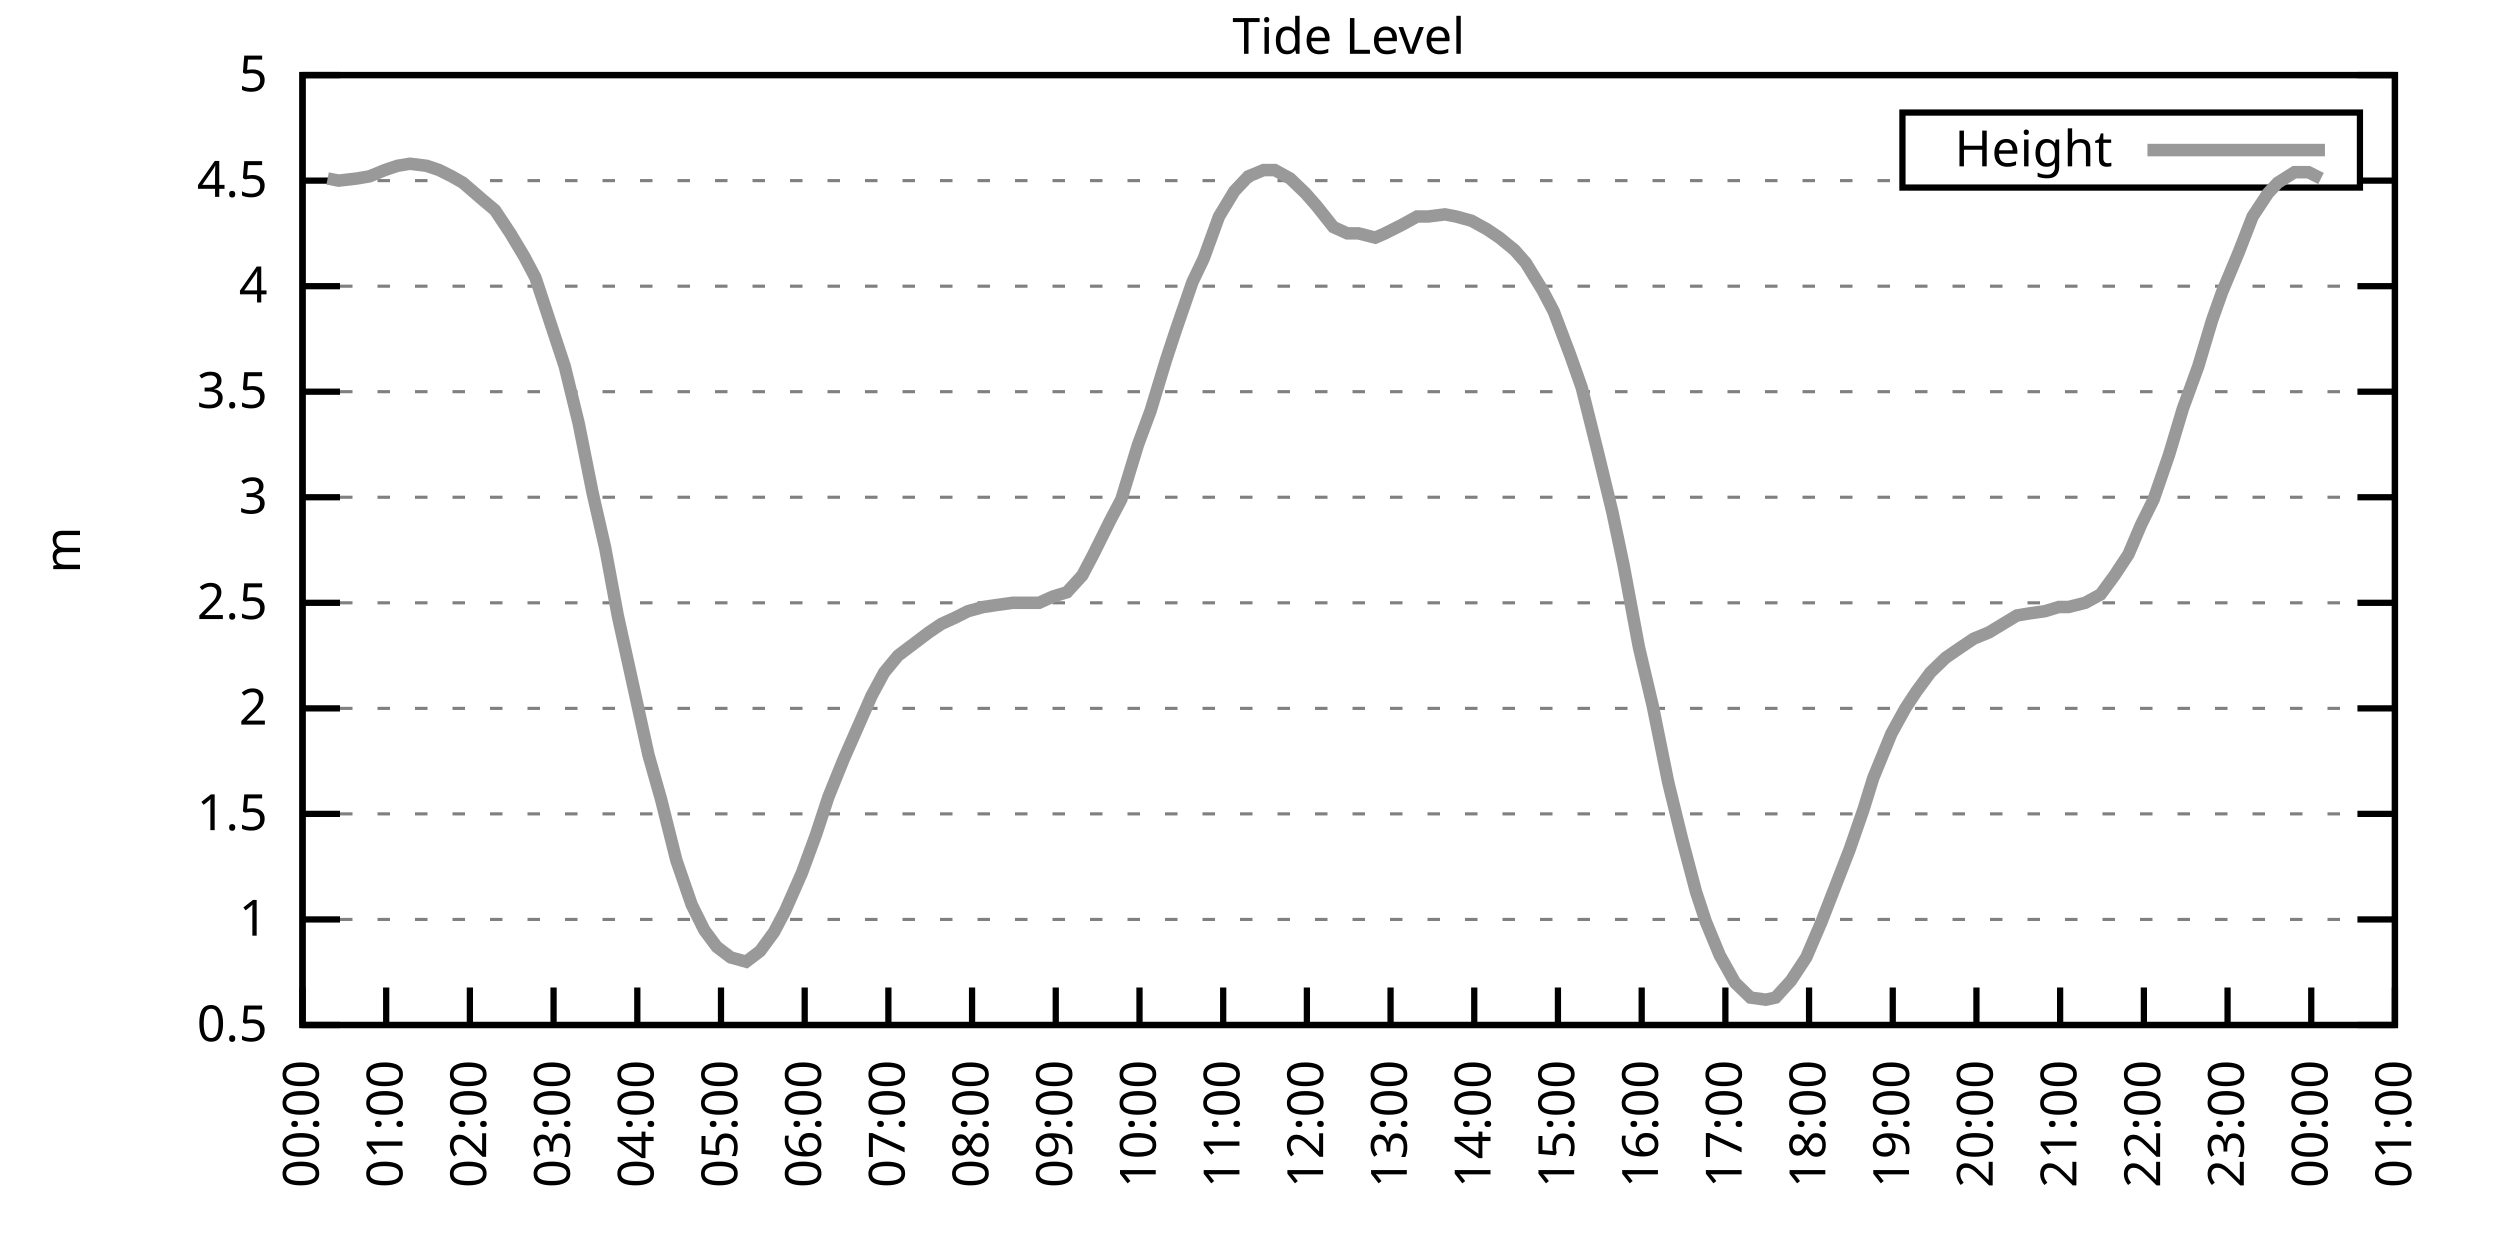
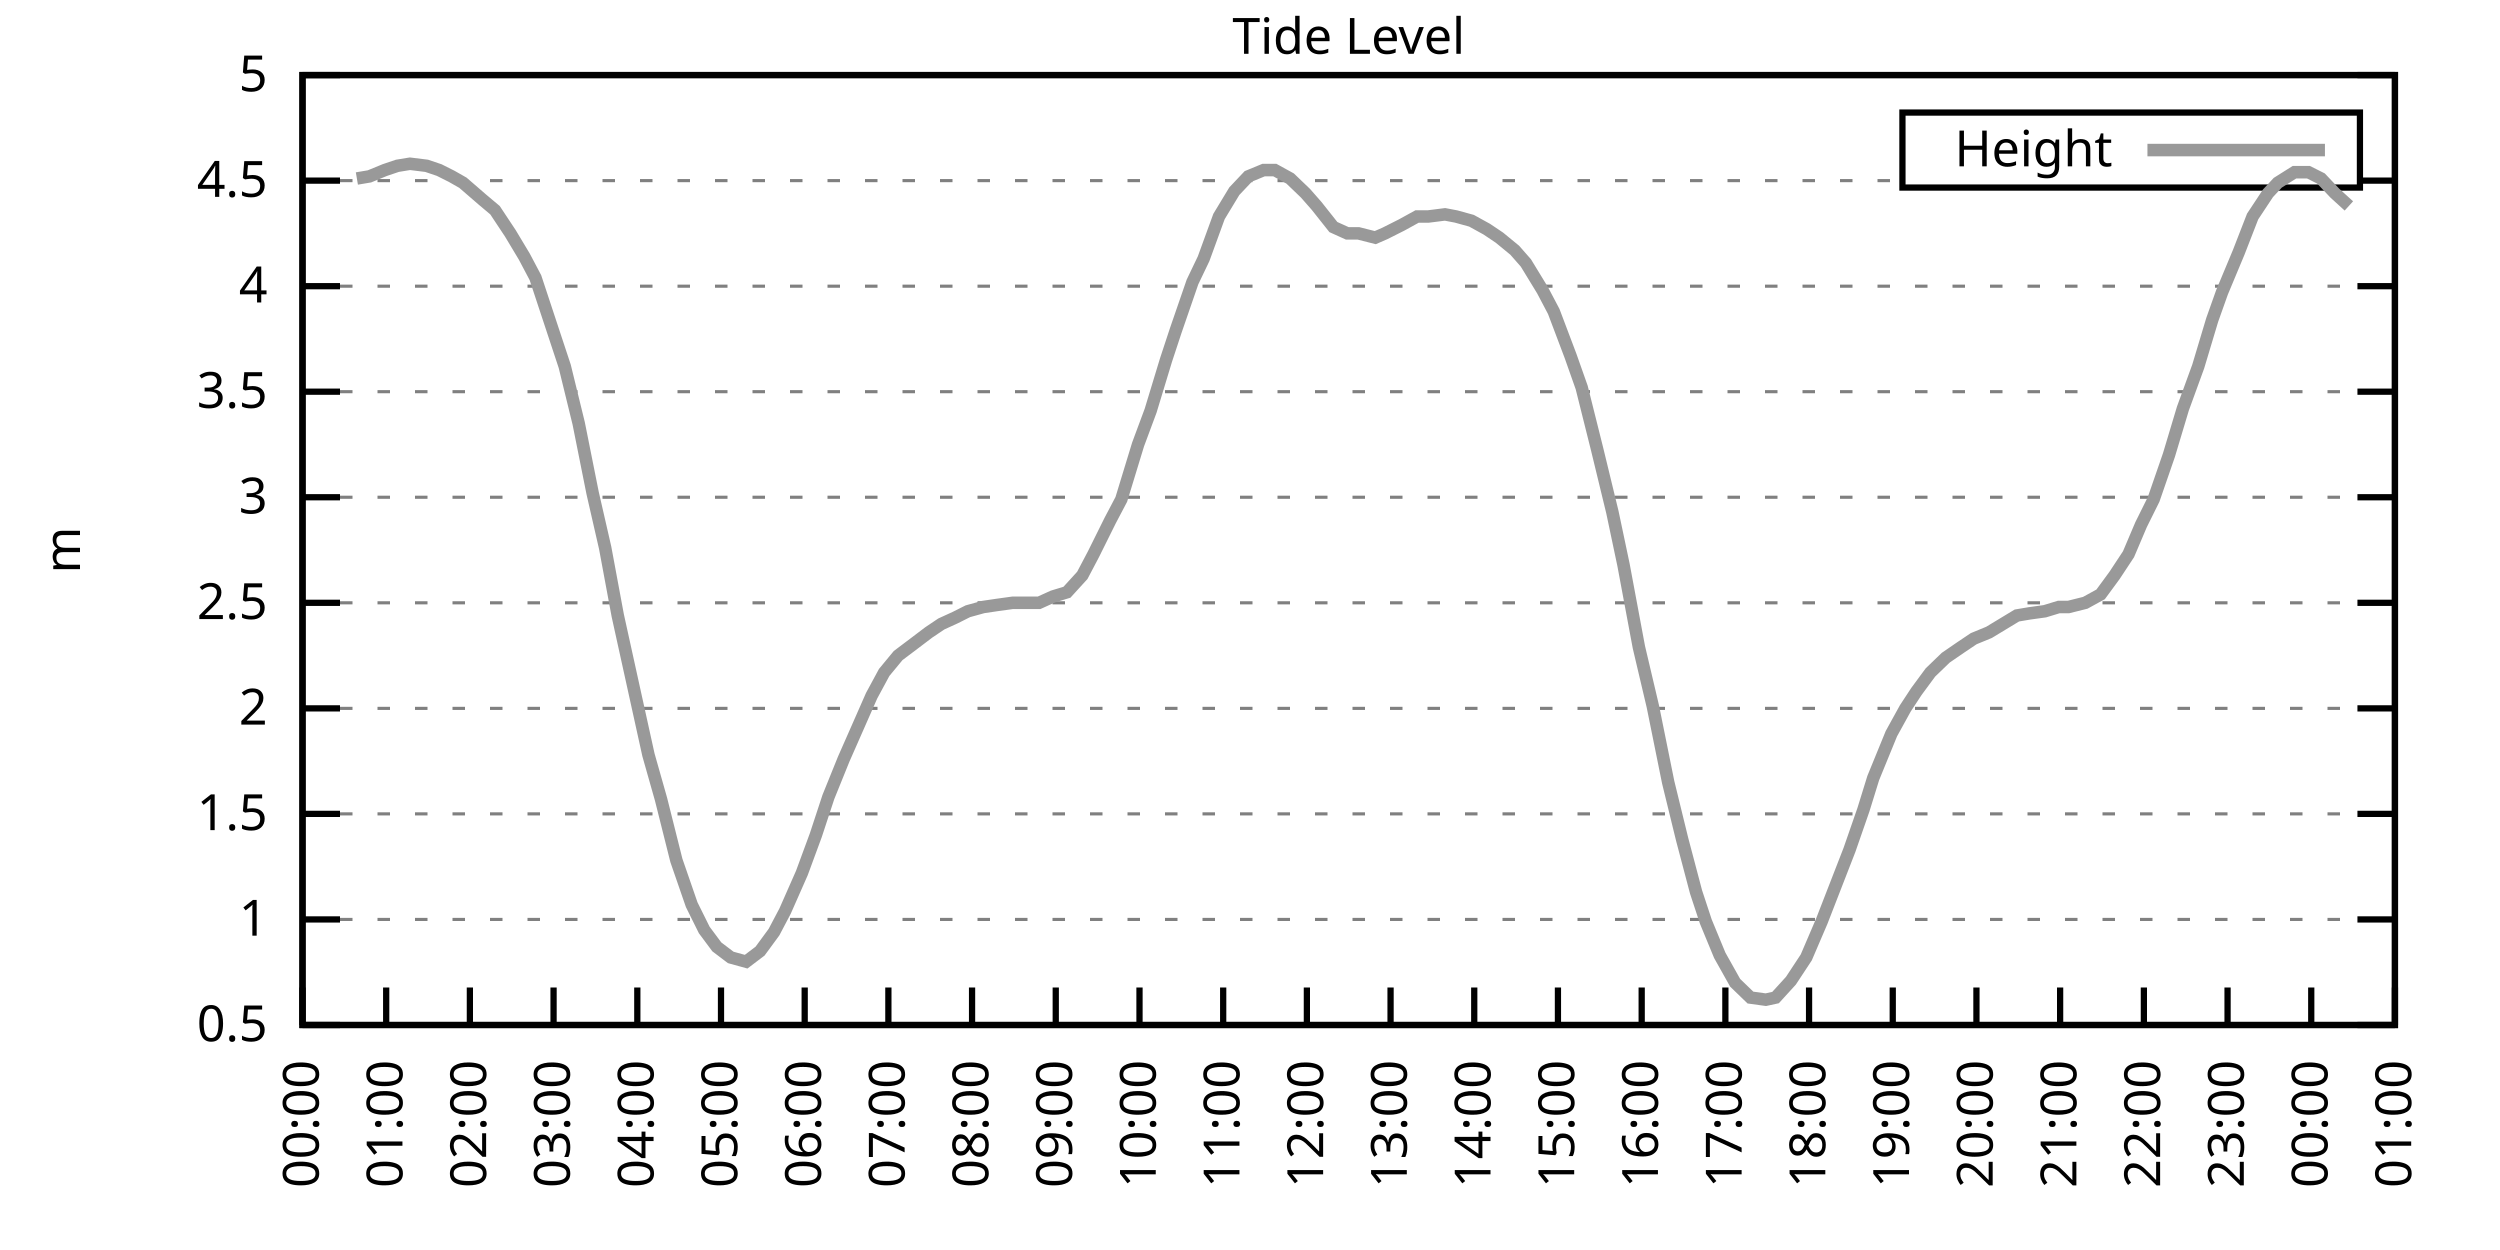
<svg xmlns="http://www.w3.org/2000/svg" xmlns:xlink="http://www.w3.org/1999/xlink" width="400" height="200" viewBox="0 0 400 200">
  <g id="gnuplot_canvas">
    <rect x="0" y="0" width="400" height="200" fill="none" />
    <defs>
      <circle id="gpDot" r="0.5" stroke-width="0.5" stroke="currentColor" />
      <path id="gpPt0" stroke-width="0.333" stroke="currentColor" d="M-1,0 h2 M0,-1 v2" />
      <path id="gpPt1" stroke-width="0.333" stroke="currentColor" d="M-1,-1 L1,1 M1,-1 L-1,1" />
      <path id="gpPt2" stroke-width="0.333" stroke="currentColor" d="M-1,0 L1,0 M0,-1 L0,1 M-1,-1 L1,1 M-1,1 L1,-1" />
      <rect id="gpPt3" stroke-width="0.333" stroke="currentColor" x="-1" y="-1" width="2" height="2" />
      <rect id="gpPt4" stroke-width="0.333" stroke="currentColor" fill="currentColor" x="-1" y="-1" width="2" height="2" />
      <circle id="gpPt5" stroke-width="0.333" stroke="currentColor" cx="0" cy="0" r="1" />
      <use xlink:href="#gpPt5" id="gpPt6" fill="currentColor" stroke="none" />
      <path id="gpPt7" stroke-width="0.333" stroke="currentColor" d="M0,-1.33 L-1.33,0.67 L1.33,0.67 z" />
      <use xlink:href="#gpPt7" id="gpPt8" fill="currentColor" stroke="none" />
      <use xlink:href="#gpPt7" id="gpPt9" stroke="currentColor" transform="rotate(180)" />
      <use xlink:href="#gpPt9" id="gpPt10" fill="currentColor" stroke="none" />
      <use xlink:href="#gpPt3" id="gpPt11" stroke="currentColor" transform="rotate(45)" />
      <use xlink:href="#gpPt11" id="gpPt12" fill="currentColor" stroke="none" />
      <path id="gpPt13" stroke-width="0.333" stroke="currentColor" d="M0,1.330 L1.265,0.411 L0.782,-1.067 L-0.782,-1.076 L-1.265,0.411 z" />
      <use xlink:href="#gpPt13" id="gpPt14" fill="currentColor" stroke="none" />
      <filter id="textbox" filterUnits="objectBoundingBox" x="0" y="0" height="1" width="1">
        <feFlood flood-color="white" flood-opacity="1" result="bgnd" />
        <feComposite in="SourceGraphic" in2="bgnd" operator="atop" />
      </filter>
      <filter id="greybox" filterUnits="objectBoundingBox" x="0" y="0" height="1" width="1">
        <feFlood flood-color="lightgrey" flood-opacity="1" result="grey" />
        <feComposite in="SourceGraphic" in2="grey" operator="atop" />
      </filter>
    </defs>
    <g fill="none" color="white" stroke="currentColor" stroke-width="1.00" stroke-linecap="butt" stroke-linejoin="miter">
</g>
    <g fill="none" color="black" stroke="currentColor" stroke-width="1.00" stroke-linecap="butt" stroke-linejoin="miter">
      <g stroke="none" shape-rendering="crispEdges">
        <polygon fill="rgb(255, 255, 255)" points="48.40,164.00 383.18,164.00 383.18,12.02 48.40,12.02 " />
      </g>
    </g>
    <g fill="none" color="black" stroke="currentColor" stroke-width="1.00" stroke-linecap="butt" stroke-linejoin="miter">
</g>
    <g fill="none" color="black" stroke="black" stroke-width="0.50" stroke-linecap="butt" stroke-linejoin="miter">
</g>
    <g fill="none" color="gray" stroke="currentColor" stroke-width="0.50" stroke-linecap="butt" stroke-linejoin="miter">
      <path stroke="gray" stroke-dasharray="2,4" class="gridline" d="M48.40,164.00 L383.19,164.00  " />
    </g>
    <g fill="none" color="gray" stroke="gray" stroke-width="1.00" stroke-linecap="butt" stroke-linejoin="miter">
</g>
    <g fill="none" color="black" stroke="currentColor" stroke-width="1.00" stroke-linecap="butt" stroke-linejoin="miter">
      <path stroke="black" d="M48.40,164.00 L54.40,164.00 M383.19,164.00 L377.19,164.00  " />
      <g transform="translate(42.80,166.60)" stroke="none" fill="black" font-family="Sans" font-size="8.00" text-anchor="end">
        <text>
          <tspan font-family="Sans"> 0.5</tspan>
        </text>
      </g>
    </g>
    <g fill="none" color="black" stroke="currentColor" stroke-width="1.00" stroke-linecap="butt" stroke-linejoin="miter">
</g>
    <g fill="none" color="black" stroke="black" stroke-width="0.50" stroke-linecap="butt" stroke-linejoin="miter">
</g>
    <g fill="none" color="gray" stroke="currentColor" stroke-width="0.50" stroke-linecap="butt" stroke-linejoin="miter">
      <path stroke="gray" stroke-dasharray="2,4" class="gridline" d="M48.40,147.11 L383.19,147.11  " />
    </g>
    <g fill="none" color="gray" stroke="gray" stroke-width="1.00" stroke-linecap="butt" stroke-linejoin="miter">
</g>
    <g fill="none" color="black" stroke="currentColor" stroke-width="1.00" stroke-linecap="butt" stroke-linejoin="miter">
      <path stroke="black" d="M48.40,147.11 L54.40,147.11 M383.19,147.11 L377.19,147.11  " />
      <g transform="translate(42.80,149.71)" stroke="none" fill="black" font-family="Sans" font-size="8.00" text-anchor="end">
        <text>
          <tspan font-family="Sans"> 1</tspan>
        </text>
      </g>
    </g>
    <g fill="none" color="black" stroke="currentColor" stroke-width="1.00" stroke-linecap="butt" stroke-linejoin="miter">
</g>
    <g fill="none" color="black" stroke="black" stroke-width="0.50" stroke-linecap="butt" stroke-linejoin="miter">
</g>
    <g fill="none" color="gray" stroke="currentColor" stroke-width="0.50" stroke-linecap="butt" stroke-linejoin="miter">
      <path stroke="gray" stroke-dasharray="2,4" class="gridline" d="M48.40,130.22 L383.19,130.22  " />
    </g>
    <g fill="none" color="gray" stroke="gray" stroke-width="1.00" stroke-linecap="butt" stroke-linejoin="miter">
</g>
    <g fill="none" color="black" stroke="currentColor" stroke-width="1.00" stroke-linecap="butt" stroke-linejoin="miter">
      <path stroke="black" d="M48.40,130.22 L54.40,130.22 M383.19,130.22 L377.19,130.22  " />
      <g transform="translate(42.80,132.82)" stroke="none" fill="black" font-family="Sans" font-size="8.00" text-anchor="end">
        <text>
          <tspan font-family="Sans"> 1.5</tspan>
        </text>
      </g>
    </g>
    <g fill="none" color="black" stroke="currentColor" stroke-width="1.00" stroke-linecap="butt" stroke-linejoin="miter">
</g>
    <g fill="none" color="black" stroke="black" stroke-width="0.50" stroke-linecap="butt" stroke-linejoin="miter">
</g>
    <g fill="none" color="gray" stroke="currentColor" stroke-width="0.50" stroke-linecap="butt" stroke-linejoin="miter">
      <path stroke="gray" stroke-dasharray="2,4" class="gridline" d="M48.40,113.34 L383.19,113.34  " />
    </g>
    <g fill="none" color="gray" stroke="gray" stroke-width="1.00" stroke-linecap="butt" stroke-linejoin="miter">
</g>
    <g fill="none" color="black" stroke="currentColor" stroke-width="1.00" stroke-linecap="butt" stroke-linejoin="miter">
      <path stroke="black" d="M48.40,113.34 L54.40,113.34 M383.19,113.34 L377.19,113.34  " />
      <g transform="translate(42.80,115.94)" stroke="none" fill="black" font-family="Sans" font-size="8.00" text-anchor="end">
        <text>
          <tspan font-family="Sans"> 2</tspan>
        </text>
      </g>
    </g>
    <g fill="none" color="black" stroke="currentColor" stroke-width="1.00" stroke-linecap="butt" stroke-linejoin="miter">
</g>
    <g fill="none" color="black" stroke="black" stroke-width="0.50" stroke-linecap="butt" stroke-linejoin="miter">
</g>
    <g fill="none" color="gray" stroke="currentColor" stroke-width="0.50" stroke-linecap="butt" stroke-linejoin="miter">
      <path stroke="gray" stroke-dasharray="2,4" class="gridline" d="M48.40,96.45 L383.19,96.45  " />
    </g>
    <g fill="none" color="gray" stroke="gray" stroke-width="1.00" stroke-linecap="butt" stroke-linejoin="miter">
</g>
    <g fill="none" color="black" stroke="currentColor" stroke-width="1.00" stroke-linecap="butt" stroke-linejoin="miter">
      <path stroke="black" d="M48.40,96.45 L54.40,96.45 M383.19,96.45 L377.19,96.45  " />
      <g transform="translate(42.80,99.05)" stroke="none" fill="black" font-family="Sans" font-size="8.00" text-anchor="end">
        <text>
          <tspan font-family="Sans"> 2.5</tspan>
        </text>
      </g>
    </g>
    <g fill="none" color="black" stroke="currentColor" stroke-width="1.00" stroke-linecap="butt" stroke-linejoin="miter">
</g>
    <g fill="none" color="black" stroke="black" stroke-width="0.50" stroke-linecap="butt" stroke-linejoin="miter">
</g>
    <g fill="none" color="gray" stroke="currentColor" stroke-width="0.50" stroke-linecap="butt" stroke-linejoin="miter">
      <path stroke="gray" stroke-dasharray="2,4" class="gridline" d="M48.40,79.56 L383.19,79.56  " />
    </g>
    <g fill="none" color="gray" stroke="gray" stroke-width="1.00" stroke-linecap="butt" stroke-linejoin="miter">
</g>
    <g fill="none" color="black" stroke="currentColor" stroke-width="1.00" stroke-linecap="butt" stroke-linejoin="miter">
      <path stroke="black" d="M48.40,79.56 L54.40,79.56 M383.19,79.56 L377.19,79.56  " />
      <g transform="translate(42.80,82.16)" stroke="none" fill="black" font-family="Sans" font-size="8.00" text-anchor="end">
        <text>
          <tspan font-family="Sans"> 3</tspan>
        </text>
      </g>
    </g>
    <g fill="none" color="black" stroke="currentColor" stroke-width="1.00" stroke-linecap="butt" stroke-linejoin="miter">
</g>
    <g fill="none" color="black" stroke="black" stroke-width="0.50" stroke-linecap="butt" stroke-linejoin="miter">
</g>
    <g fill="none" color="gray" stroke="currentColor" stroke-width="0.50" stroke-linecap="butt" stroke-linejoin="miter">
      <path stroke="gray" stroke-dasharray="2,4" class="gridline" d="M48.40,62.67 L383.19,62.67  " />
    </g>
    <g fill="none" color="gray" stroke="gray" stroke-width="1.00" stroke-linecap="butt" stroke-linejoin="miter">
</g>
    <g fill="none" color="black" stroke="currentColor" stroke-width="1.00" stroke-linecap="butt" stroke-linejoin="miter">
      <path stroke="black" d="M48.40,62.67 L54.40,62.67 M383.19,62.67 L377.19,62.67  " />
      <g transform="translate(42.80,65.27)" stroke="none" fill="black" font-family="Sans" font-size="8.00" text-anchor="end">
        <text>
          <tspan font-family="Sans"> 3.5</tspan>
        </text>
      </g>
    </g>
    <g fill="none" color="black" stroke="currentColor" stroke-width="1.00" stroke-linecap="butt" stroke-linejoin="miter">
</g>
    <g fill="none" color="black" stroke="black" stroke-width="0.50" stroke-linecap="butt" stroke-linejoin="miter">
</g>
    <g fill="none" color="gray" stroke="currentColor" stroke-width="0.50" stroke-linecap="butt" stroke-linejoin="miter">
      <path stroke="gray" stroke-dasharray="2,4" class="gridline" d="M48.40,45.79 L383.19,45.79  " />
    </g>
    <g fill="none" color="gray" stroke="gray" stroke-width="1.00" stroke-linecap="butt" stroke-linejoin="miter">
</g>
    <g fill="none" color="black" stroke="currentColor" stroke-width="1.00" stroke-linecap="butt" stroke-linejoin="miter">
      <path stroke="black" d="M48.40,45.79 L54.40,45.79 M383.19,45.79 L377.19,45.79  " />
      <g transform="translate(42.80,48.39)" stroke="none" fill="black" font-family="Sans" font-size="8.00" text-anchor="end">
        <text>
          <tspan font-family="Sans"> 4</tspan>
        </text>
      </g>
    </g>
    <g fill="none" color="black" stroke="currentColor" stroke-width="1.00" stroke-linecap="butt" stroke-linejoin="miter">
</g>
    <g fill="none" color="black" stroke="black" stroke-width="0.50" stroke-linecap="butt" stroke-linejoin="miter">
</g>
    <g fill="none" color="gray" stroke="currentColor" stroke-width="0.50" stroke-linecap="butt" stroke-linejoin="miter">
      <path stroke="gray" stroke-dasharray="2,4" class="gridline" d="M48.40,28.90 L304.39,28.90 M377.59,28.90 L383.19,28.90  " />
    </g>
    <g fill="none" color="gray" stroke="gray" stroke-width="1.00" stroke-linecap="butt" stroke-linejoin="miter">
</g>
    <g fill="none" color="black" stroke="currentColor" stroke-width="1.00" stroke-linecap="butt" stroke-linejoin="miter">
      <path stroke="black" d="M48.40,28.90 L54.40,28.90 M383.19,28.90 L377.19,28.90  " />
      <g transform="translate(42.80,31.50)" stroke="none" fill="black" font-family="Sans" font-size="8.00" text-anchor="end">
        <text>
          <tspan font-family="Sans"> 4.5</tspan>
        </text>
      </g>
    </g>
    <g fill="none" color="black" stroke="currentColor" stroke-width="1.00" stroke-linecap="butt" stroke-linejoin="miter">
</g>
    <g fill="none" color="black" stroke="black" stroke-width="0.50" stroke-linecap="butt" stroke-linejoin="miter">
</g>
    <g fill="none" color="gray" stroke="currentColor" stroke-width="0.50" stroke-linecap="butt" stroke-linejoin="miter">
      <path stroke="gray" stroke-dasharray="2,4" class="gridline" d="M48.40,12.01 L383.19,12.01  " />
    </g>
    <g fill="none" color="gray" stroke="gray" stroke-width="1.00" stroke-linecap="butt" stroke-linejoin="miter">
</g>
    <g fill="none" color="black" stroke="currentColor" stroke-width="1.00" stroke-linecap="butt" stroke-linejoin="miter">
      <path stroke="black" d="M48.40,12.01 L54.40,12.01 M383.19,12.01 L377.19,12.01  " />
      <g transform="translate(42.80,14.61)" stroke="none" fill="black" font-family="Sans" font-size="8.00" text-anchor="end">
        <text>
          <tspan font-family="Sans"> 5</tspan>
        </text>
      </g>
    </g>
    <g fill="none" color="black" stroke="currentColor" stroke-width="1.00" stroke-linecap="butt" stroke-linejoin="miter">
      <path stroke="black" d="M48.40,164.00 L48.40,158.00  " />
      <g transform="translate(51.00,169.60) rotate(270.00)" stroke="none" fill="black" font-family="Sans" font-size="8.00" text-anchor="end">
        <text>
          <tspan font-family="Sans">00:00</tspan>
        </text>
      </g>
    </g>
    <g fill="none" color="black" stroke="currentColor" stroke-width="1.00" stroke-linecap="butt" stroke-linejoin="miter">
      <path stroke="black" d="M61.79,164.00 L61.79,158.00  " />
      <g transform="translate(64.39,169.60) rotate(270.00)" stroke="none" fill="black" font-family="Sans" font-size="8.00" text-anchor="end">
        <text>
          <tspan font-family="Sans">01:00</tspan>
        </text>
      </g>
    </g>
    <g fill="none" color="black" stroke="currentColor" stroke-width="1.00" stroke-linecap="butt" stroke-linejoin="miter">
      <path stroke="black" d="M75.18,164.00 L75.18,158.00  " />
      <g transform="translate(77.78,169.60) rotate(270.00)" stroke="none" fill="black" font-family="Sans" font-size="8.00" text-anchor="end">
        <text>
          <tspan font-family="Sans">02:00</tspan>
        </text>
      </g>
    </g>
    <g fill="none" color="black" stroke="currentColor" stroke-width="1.00" stroke-linecap="butt" stroke-linejoin="miter">
      <path stroke="black" d="M88.57,164.00 L88.57,158.00  " />
      <g transform="translate(91.17,169.60) rotate(270.00)" stroke="none" fill="black" font-family="Sans" font-size="8.00" text-anchor="end">
        <text>
          <tspan font-family="Sans">03:00</tspan>
        </text>
      </g>
    </g>
    <g fill="none" color="black" stroke="currentColor" stroke-width="1.00" stroke-linecap="butt" stroke-linejoin="miter">
      <path stroke="black" d="M101.97,164.00 L101.97,158.00  " />
      <g transform="translate(104.57,169.60) rotate(270.00)" stroke="none" fill="black" font-family="Sans" font-size="8.00" text-anchor="end">
        <text>
          <tspan font-family="Sans">04:00</tspan>
        </text>
      </g>
    </g>
    <g fill="none" color="black" stroke="currentColor" stroke-width="1.00" stroke-linecap="butt" stroke-linejoin="miter">
      <path stroke="black" d="M115.36,164.00 L115.36,158.00  " />
      <g transform="translate(117.96,169.60) rotate(270.00)" stroke="none" fill="black" font-family="Sans" font-size="8.00" text-anchor="end">
        <text>
          <tspan font-family="Sans">05:00</tspan>
        </text>
      </g>
    </g>
    <g fill="none" color="black" stroke="currentColor" stroke-width="1.00" stroke-linecap="butt" stroke-linejoin="miter">
      <path stroke="black" d="M128.75,164.00 L128.75,158.00  " />
      <g transform="translate(131.35,169.60) rotate(270.00)" stroke="none" fill="black" font-family="Sans" font-size="8.00" text-anchor="end">
        <text>
          <tspan font-family="Sans">06:00</tspan>
        </text>
      </g>
    </g>
    <g fill="none" color="black" stroke="currentColor" stroke-width="1.00" stroke-linecap="butt" stroke-linejoin="miter">
      <path stroke="black" d="M142.14,164.00 L142.14,158.00  " />
      <g transform="translate(144.74,169.60) rotate(270.00)" stroke="none" fill="black" font-family="Sans" font-size="8.00" text-anchor="end">
        <text>
          <tspan font-family="Sans">07:00</tspan>
        </text>
      </g>
    </g>
    <g fill="none" color="black" stroke="currentColor" stroke-width="1.00" stroke-linecap="butt" stroke-linejoin="miter">
      <path stroke="black" d="M155.53,164.00 L155.53,158.00  " />
      <g transform="translate(158.13,169.60) rotate(270.00)" stroke="none" fill="black" font-family="Sans" font-size="8.00" text-anchor="end">
        <text>
          <tspan font-family="Sans">08:00</tspan>
        </text>
      </g>
    </g>
    <g fill="none" color="black" stroke="currentColor" stroke-width="1.00" stroke-linecap="butt" stroke-linejoin="miter">
      <path stroke="black" d="M168.92,164.00 L168.92,158.00  " />
      <g transform="translate(171.52,169.60) rotate(270.00)" stroke="none" fill="black" font-family="Sans" font-size="8.00" text-anchor="end">
        <text>
          <tspan font-family="Sans">09:00</tspan>
        </text>
      </g>
    </g>
    <g fill="none" color="black" stroke="currentColor" stroke-width="1.00" stroke-linecap="butt" stroke-linejoin="miter">
      <path stroke="black" d="M182.32,164.00 L182.32,158.00  " />
      <g transform="translate(184.92,169.60) rotate(270.00)" stroke="none" fill="black" font-family="Sans" font-size="8.00" text-anchor="end">
        <text>
          <tspan font-family="Sans">10:00</tspan>
        </text>
      </g>
    </g>
    <g fill="none" color="black" stroke="currentColor" stroke-width="1.00" stroke-linecap="butt" stroke-linejoin="miter">
      <path stroke="black" d="M195.71,164.00 L195.71,158.00  " />
      <g transform="translate(198.31,169.60) rotate(270.00)" stroke="none" fill="black" font-family="Sans" font-size="8.00" text-anchor="end">
        <text>
          <tspan font-family="Sans">11:00</tspan>
        </text>
      </g>
    </g>
    <g fill="none" color="black" stroke="currentColor" stroke-width="1.00" stroke-linecap="butt" stroke-linejoin="miter">
      <path stroke="black" d="M209.10,164.00 L209.10,158.00  " />
      <g transform="translate(211.70,169.60) rotate(270.00)" stroke="none" fill="black" font-family="Sans" font-size="8.00" text-anchor="end">
        <text>
          <tspan font-family="Sans">12:00</tspan>
        </text>
      </g>
    </g>
    <g fill="none" color="black" stroke="currentColor" stroke-width="1.00" stroke-linecap="butt" stroke-linejoin="miter">
      <path stroke="black" d="M222.49,164.00 L222.49,158.00  " />
      <g transform="translate(225.09,169.60) rotate(270.00)" stroke="none" fill="black" font-family="Sans" font-size="8.00" text-anchor="end">
        <text>
          <tspan font-family="Sans">13:00</tspan>
        </text>
      </g>
    </g>
    <g fill="none" color="black" stroke="currentColor" stroke-width="1.00" stroke-linecap="butt" stroke-linejoin="miter">
      <path stroke="black" d="M235.88,164.00 L235.88,158.00  " />
      <g transform="translate(238.48,169.60) rotate(270.00)" stroke="none" fill="black" font-family="Sans" font-size="8.00" text-anchor="end">
        <text>
          <tspan font-family="Sans">14:00</tspan>
        </text>
      </g>
    </g>
    <g fill="none" color="black" stroke="currentColor" stroke-width="1.00" stroke-linecap="butt" stroke-linejoin="miter">
      <path stroke="black" d="M249.27,164.00 L249.27,158.00  " />
      <g transform="translate(251.87,169.60) rotate(270.00)" stroke="none" fill="black" font-family="Sans" font-size="8.00" text-anchor="end">
        <text>
          <tspan font-family="Sans">15:00</tspan>
        </text>
      </g>
    </g>
    <g fill="none" color="black" stroke="currentColor" stroke-width="1.00" stroke-linecap="butt" stroke-linejoin="miter">
      <path stroke="black" d="M262.67,164.00 L262.67,158.00  " />
      <g transform="translate(265.27,169.60) rotate(270.00)" stroke="none" fill="black" font-family="Sans" font-size="8.00" text-anchor="end">
        <text>
          <tspan font-family="Sans">16:00</tspan>
        </text>
      </g>
    </g>
    <g fill="none" color="black" stroke="currentColor" stroke-width="1.00" stroke-linecap="butt" stroke-linejoin="miter">
      <path stroke="black" d="M276.06,164.00 L276.06,158.00  " />
      <g transform="translate(278.66,169.60) rotate(270.00)" stroke="none" fill="black" font-family="Sans" font-size="8.00" text-anchor="end">
        <text>
          <tspan font-family="Sans">17:00</tspan>
        </text>
      </g>
    </g>
    <g fill="none" color="black" stroke="currentColor" stroke-width="1.00" stroke-linecap="butt" stroke-linejoin="miter">
      <path stroke="black" d="M289.45,164.00 L289.45,158.00  " />
      <g transform="translate(292.05,169.60) rotate(270.00)" stroke="none" fill="black" font-family="Sans" font-size="8.00" text-anchor="end">
        <text>
          <tspan font-family="Sans">18:00</tspan>
        </text>
      </g>
    </g>
    <g fill="none" color="black" stroke="currentColor" stroke-width="1.00" stroke-linecap="butt" stroke-linejoin="miter">
      <path stroke="black" d="M302.84,164.00 L302.84,158.00  " />
      <g transform="translate(305.44,169.60) rotate(270.00)" stroke="none" fill="black" font-family="Sans" font-size="8.00" text-anchor="end">
        <text>
          <tspan font-family="Sans">19:00</tspan>
        </text>
      </g>
    </g>
    <g fill="none" color="black" stroke="currentColor" stroke-width="1.00" stroke-linecap="butt" stroke-linejoin="miter">
      <path stroke="black" d="M316.23,164.00 L316.23,158.00  " />
      <g transform="translate(318.83,169.60) rotate(270.00)" stroke="none" fill="black" font-family="Sans" font-size="8.00" text-anchor="end">
        <text>
          <tspan font-family="Sans">20:00</tspan>
        </text>
      </g>
    </g>
    <g fill="none" color="black" stroke="currentColor" stroke-width="1.00" stroke-linecap="butt" stroke-linejoin="miter">
      <path stroke="black" d="M329.62,164.00 L329.62,158.00  " />
      <g transform="translate(332.22,169.60) rotate(270.00)" stroke="none" fill="black" font-family="Sans" font-size="8.00" text-anchor="end">
        <text>
          <tspan font-family="Sans">21:00</tspan>
        </text>
      </g>
    </g>
    <g fill="none" color="black" stroke="currentColor" stroke-width="1.00" stroke-linecap="butt" stroke-linejoin="miter">
      <path stroke="black" d="M343.02,164.00 L343.02,158.00  " />
      <g transform="translate(345.62,169.60) rotate(270.00)" stroke="none" fill="black" font-family="Sans" font-size="8.00" text-anchor="end">
        <text>
          <tspan font-family="Sans">22:00</tspan>
        </text>
      </g>
    </g>
    <g fill="none" color="black" stroke="currentColor" stroke-width="1.00" stroke-linecap="butt" stroke-linejoin="miter">
      <path stroke="black" d="M356.41,164.00 L356.41,158.00  " />
      <g transform="translate(359.01,169.60) rotate(270.00)" stroke="none" fill="black" font-family="Sans" font-size="8.00" text-anchor="end">
        <text>
          <tspan font-family="Sans">23:00</tspan>
        </text>
      </g>
    </g>
    <g fill="none" color="black" stroke="currentColor" stroke-width="1.00" stroke-linecap="butt" stroke-linejoin="miter">
      <path stroke="black" d="M369.80,164.00 L369.80,158.00  " />
      <g transform="translate(372.40,169.60) rotate(270.00)" stroke="none" fill="black" font-family="Sans" font-size="8.00" text-anchor="end">
        <text>
          <tspan font-family="Sans">00:00</tspan>
        </text>
      </g>
    </g>
    <g fill="none" color="black" stroke="currentColor" stroke-width="1.00" stroke-linecap="butt" stroke-linejoin="miter">
      <path stroke="black" d="M383.19,164.00 L383.19,158.00  " />
      <g transform="translate(385.79,169.60) rotate(270.00)" stroke="none" fill="black" font-family="Sans" font-size="8.00" text-anchor="end">
        <text>
          <tspan font-family="Sans">01:00</tspan>
        </text>
      </g>
    </g>
    <g fill="none" color="black" stroke="currentColor" stroke-width="1.00" stroke-linecap="butt" stroke-linejoin="miter">
</g>
    <g fill="none" color="black" stroke="currentColor" stroke-width="1.00" stroke-linecap="butt" stroke-linejoin="miter">
      <path stroke="black" d="M48.40,12.01 L48.40,164.00 L383.19,164.00 L383.19,12.01 L48.40,12.01 Z  " />
    </g>
    <g fill="none" color="black" stroke="currentColor" stroke-width="1.00" stroke-linecap="butt" stroke-linejoin="miter">
</g>
    <g fill="none" color="black" stroke="currentColor" stroke-width="1.00" stroke-linecap="butt" stroke-linejoin="miter">
      <path stroke="black" d="M304.39,30.01 L304.39,18.01 L377.59,18.01 L377.59,30.01 L304.39,30.01 Z  " />
    </g>
    <g id="Tide_level_plot_1">
      <g fill="none" color="white" stroke="black" stroke-width="2.00" stroke-linecap="butt" stroke-linejoin="miter">
</g>
      <g fill="none" color="black" stroke="currentColor" stroke-width="2.00" stroke-linecap="butt" stroke-linejoin="miter">
        <g transform="translate(337.99,26.61)" stroke="none" fill="black" font-family="Sans" font-size="8.00" text-anchor="end">
          <text>
            <tspan font-family="Sans">Height</tspan>
          </text>
        </g>
      </g>
      <g fill="none" color="black" stroke="currentColor" stroke-width="2.00" stroke-linecap="butt" stroke-linejoin="miter">
-         <path stroke="rgb(153, 153, 153)" d="M343.59,24.01 L371.99,24.01 M52.42,28.56 L54.20,28.90 L57.10,28.56 L59.11,28.22 L61.57,27.21 L63.58,26.53   L65.59,26.20 L68.26,26.53 L70.27,27.21 L72.28,28.22 L74.07,29.24 L77.19,31.94 L79.20,33.63 L81.66,37.34   L83.89,41.06 L85.67,44.43 L88.35,52.54 L90.36,58.62 L92.59,67.74 L94.82,78.89 L96.83,87.67 L98.84,98.48   L101.74,111.65 L103.75,120.77 L105.76,127.86 L108.22,137.66 L110.67,144.75 L112.68,148.80 L114.69,151.50 L116.92,153.19   L119.38,153.87 L121.61,152.18 L123.84,149.14 L125.62,145.76 L128.30,139.68 L130.54,133.60 L132.54,127.52 L135.00,121.44   L137.23,116.38 L139.46,111.31 L141.47,107.59 L143.70,104.89 L146.38,102.87 L148.61,101.18 L150.62,99.83 L152.85,98.81   L154.86,97.80 L157.32,97.12 L159.55,96.79 L162.01,96.45 L164.24,96.45 L166.25,96.45 L168.48,95.44 L170.71,94.76   L173.17,92.06 L174.95,88.68 L177.63,83.28 L179.41,79.90 L182.09,71.12 L184.10,65.71 L186.56,57.61 L188.12,52.88   L190.80,45.11 L192.58,41.39 L195.04,34.64 L197.49,30.59 L199.73,28.22 L202.18,27.21 L203.97,27.21 L206.42,28.56   L208.88,30.92 L210.66,32.95 L213.34,36.33 L215.57,37.34 L217.36,37.34 L220.04,38.02 L221.60,37.34 L224.28,35.99   L226.73,34.64 L228.52,34.64 L231.20,34.30 L232.98,34.64 L235.44,35.32 L237.89,36.67 L239.90,38.02 L242.36,40.04   L244.14,42.07 L246.82,46.46 L248.60,49.84 L251.28,56.93 L253.07,62.00 L255.52,71.79 L257.98,81.93 L259.76,90.37   L262.22,103.54 L264.45,113.00 L266.91,125.16 L269.14,134.28 L271.37,142.72 L272.93,147.45 L275.16,152.85 L277.62,157.24   L280.07,159.61 L282.53,159.95 L284.09,159.61 L286.55,156.91 L289.00,153.19 L291.46,147.45 L293.69,141.71 L295.92,135.97   L298.15,129.55 L299.72,124.48 L302.62,117.39 L304.85,113.34 L306.63,110.63 L308.87,107.59 L311.32,105.23 L313.78,103.54   L315.79,102.19 L318.24,101.18 L320.47,99.83 L322.70,98.48 L324.71,98.14 L327.17,97.80 L329.40,97.12 L330.96,97.12   L333.64,96.45 L336.10,95.10 L338.33,92.06 L340.56,88.68 L342.57,83.95 L344.58,79.90 L347.03,72.81 L349.26,65.38   L351.72,58.62 L353.95,51.19 L355.51,46.80 L358.19,40.38 L360.42,34.64 L362.88,30.92 L364.44,29.24 L367.12,27.55   L369.35,27.55 L371.36,28.56  " />
+         <path stroke="rgb(153, 153, 153)" d="M343.59,24.01 L371.99,24.01 M57.10,28.56 L59.11,28.22 L61.57,27.21 L63.58,26.53 L65.59,26.20 L68.26,26.53   L70.27,27.21 L72.28,28.22 L74.07,29.24 L77.19,31.94 L79.20,33.63 L81.66,37.34 L83.89,41.06 L85.67,44.43   L88.35,52.54 L90.36,58.62 L92.59,67.74 L94.82,78.89 L96.83,87.67 L98.84,98.48 L101.74,111.65 L103.75,120.77   L105.76,127.86 L108.22,137.66 L110.67,144.75 L112.68,148.80 L114.69,151.50 L116.92,153.19 L119.38,153.87 L121.61,152.18   L123.84,149.14 L125.62,145.76 L128.30,139.68 L130.54,133.60 L132.54,127.52 L135.00,121.44 L137.23,116.38 L139.46,111.31   L141.47,107.59 L143.70,104.89 L146.38,102.87 L148.61,101.18 L150.62,99.83 L152.85,98.81 L154.86,97.80 L157.32,97.12   L159.55,96.79 L162.01,96.45 L164.24,96.45 L166.25,96.45 L168.48,95.44 L170.71,94.76 L173.17,92.06 L174.95,88.68   L177.63,83.28 L179.41,79.90 L182.09,71.12 L184.10,65.71 L186.56,57.61 L188.12,52.88 L190.80,45.11 L192.58,41.39   L195.04,34.64 L197.49,30.59 L199.73,28.22 L202.18,27.21 L203.97,27.21 L206.42,28.56 L208.88,30.92 L210.66,32.95   L213.34,36.33 L215.57,37.34 L217.36,37.34 L220.04,38.02 L221.60,37.34 L224.28,35.99 L226.73,34.64 L228.52,34.64   L231.20,34.30 L232.98,34.64 L235.44,35.32 L237.89,36.67 L239.90,38.02 L242.36,40.04 L244.14,42.07 L246.82,46.46   L248.60,49.84 L251.28,56.93 L253.07,62.00 L255.52,71.79 L257.98,81.93 L259.76,90.37 L262.22,103.54 L264.45,113.00   L266.91,125.16 L269.14,134.28 L271.37,142.72 L272.93,147.45 L275.16,152.85 L277.62,157.24 L280.07,159.61 L282.53,159.95   L284.09,159.61 L286.55,156.91 L289.00,153.19 L291.46,147.45 L293.69,141.71 L295.92,135.97 L298.15,129.55 L299.72,124.48   L302.62,117.39 L304.85,113.34 L306.63,110.63 L308.87,107.59 L311.32,105.23 L313.78,103.54 L315.79,102.19 L318.24,101.18   L320.47,99.83 L322.70,98.48 L324.71,98.14 L327.17,97.80 L329.40,97.12 L330.96,97.12 L333.64,96.45 L336.10,95.10   L338.33,92.06 L340.56,88.68 L342.57,83.95 L344.58,79.90 L347.03,72.81 L349.26,65.38 L351.72,58.62 L353.95,51.19   L355.51,46.80 L358.19,40.38 L360.42,34.64 L362.88,30.92 L364.44,29.24 L367.12,27.55 L369.35,27.55 L371.36,28.56   L373.59,30.92 L375.82,32.95  " />
      </g>
    </g>
    <g fill="none" color="black" stroke="currentColor" stroke-width="2.00" stroke-linecap="butt" stroke-linejoin="miter">
</g>
    <g fill="none" color="black" stroke="black" stroke-width="1.00" stroke-linecap="butt" stroke-linejoin="miter">
</g>
    <g fill="none" color="black" stroke="currentColor" stroke-width="1.00" stroke-linecap="butt" stroke-linejoin="miter">
      <path stroke="black" d="M48.40,12.01 L48.40,164.00 L383.19,164.00 L383.19,12.01 L48.40,12.01 Z  " />
      <g transform="translate(12.80,88.01) rotate(270.00)" stroke="none" fill="black" font-family="Sans" font-size="8.00" text-anchor="middle">
        <text>
          <tspan font-family="Sans">m</tspan>
        </text>
      </g>
    </g>
    <g fill="none" color="black" stroke="currentColor" stroke-width="1.00" stroke-linecap="butt" stroke-linejoin="miter">
</g>
    <g fill="none" color="black" stroke="currentColor" stroke-width="1.00" stroke-linecap="butt" stroke-linejoin="miter">
      <g transform="translate(215.79,8.61)" stroke="none" fill="black" font-family="Sans" font-size="8.00" text-anchor="middle">
        <text>
          <tspan font-family="Sans">Tide Level</tspan>
        </text>
      </g>
    </g>
    <g fill="none" color="black" stroke="currentColor" stroke-width="1.00" stroke-linecap="butt" stroke-linejoin="miter">
</g>
  </g>
</svg>
